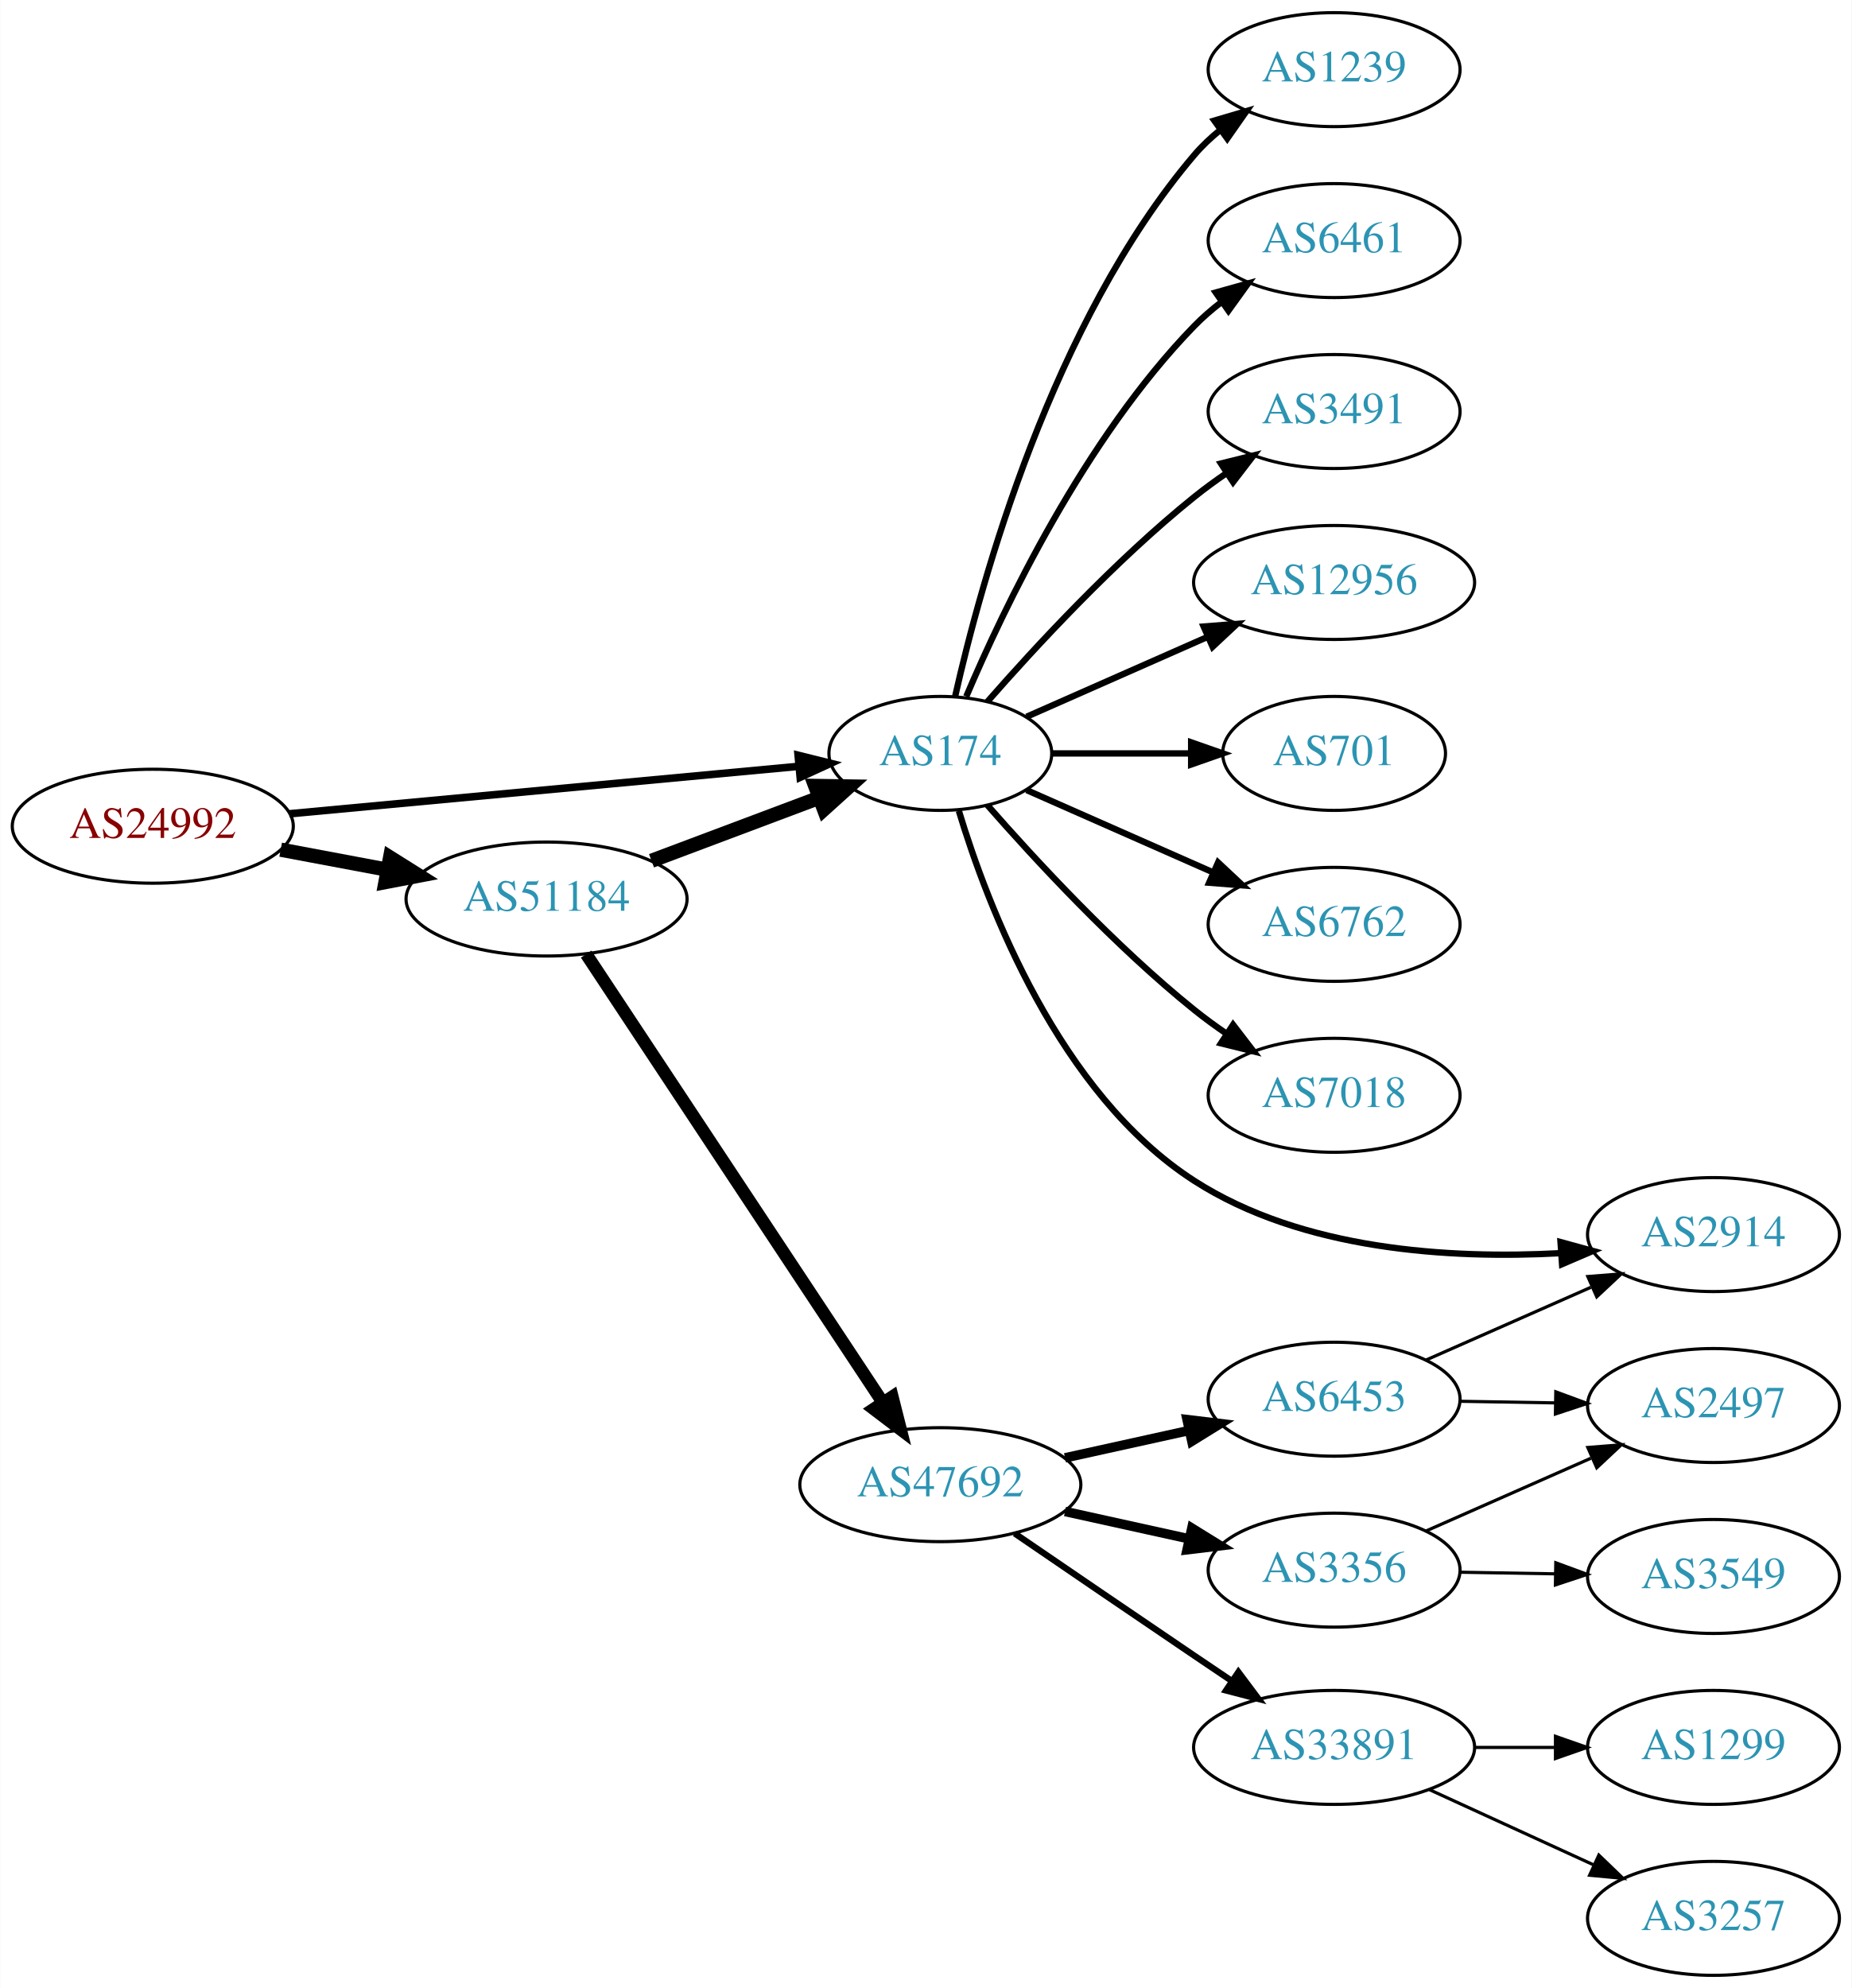
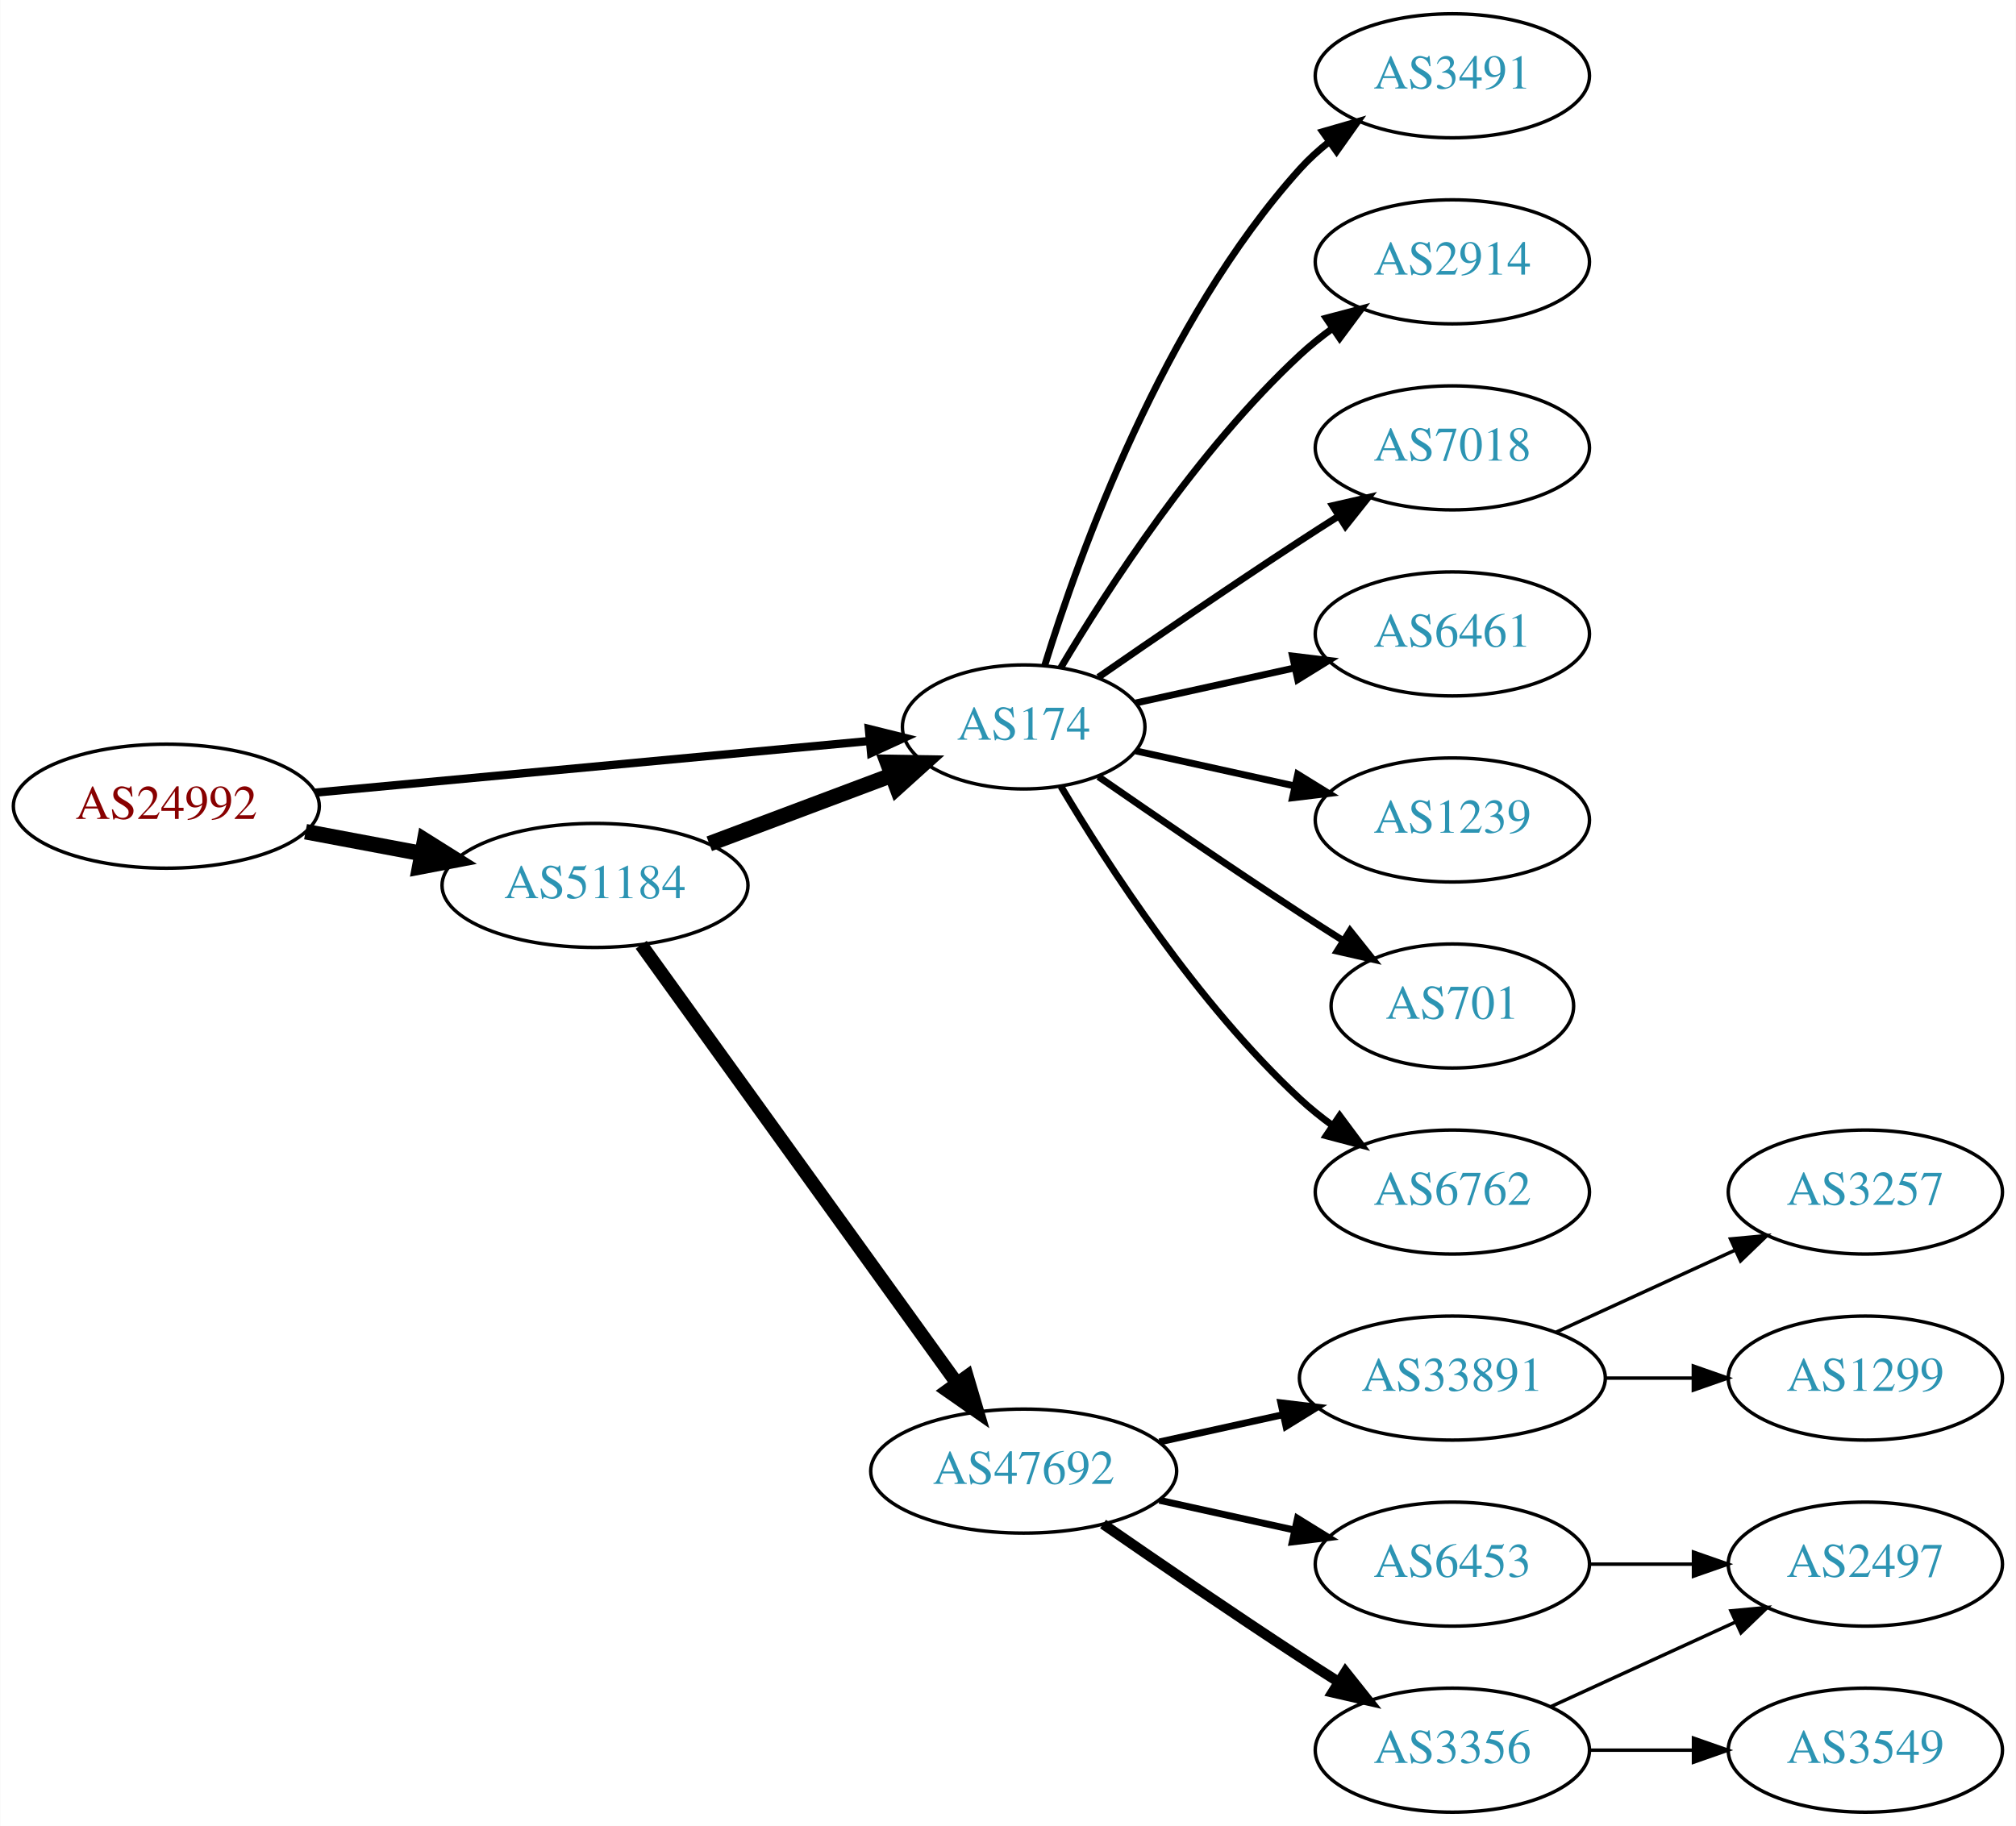
- <svg xmlns="http://www.w3.org/2000/svg" xmlns:xlink="http://www.w3.org/1999/xlink" width="585pt" height="628pt" viewBox="0.00 0.00 584.86 628.00">
-   <g id="graph0" class="graph" transform="scale(1 1) rotate(0) translate(4 624)">
-     <polygon fill="white" stroke="none" points="-4,4 -4,-624 580.862,-624 580.862,4 -4,4" />
+ <svg xmlns="http://www.w3.org/2000/svg" xmlns:xlink="http://www.w3.org/1999/xlink" width="585pt" height="530pt" viewBox="0.00 0.00 584.86 530.00">
+   <g id="graph0" class="graph" transform="scale(1 1) rotate(0) translate(4 526)">
+     <polygon fill="white" stroke="none" points="-4,4 -4,-526 580.862,-526 580.862,4 -4,4" />
    <g id="node1" class="node">
      <g id="a_node1">
        <a xlink:href="/asn/24992" xlink:title="AS24992 ~ DIC - Online Wolf &amp; Co. KG [AT]">
-           <ellipse fill="#ffffff" stroke="black" cx="44.196" cy="-363" rx="44.393" ry="18" />
-           <text text-anchor="middle" x="44.196" y="-359.3" font-family="Times,serif" font-size="14.00" fill="#880000">AS24992</text>
+           <ellipse fill="#ffffff" stroke="black" cx="44.196" cy="-292" rx="44.393" ry="18" />
+           <text text-anchor="middle" x="44.196" y="-288.3" font-family="Times,serif" font-size="14.00" fill="#880000">AS24992</text>
        </a>
      </g>
    </g>
    <g id="node2" class="node">
      <g id="a_node2">
        <a xlink:href="/asn/174" xlink:title="AS174 ~ Cogent Communications [US]">
-           <ellipse fill="#ffffff" stroke="black" cx="292.98" cy="-386" rx="35.194" ry="18" />
-           <text text-anchor="middle" x="292.98" y="-382.3" font-family="Times,serif" font-size="14.00" fill="#2c94b3">AS174</text>
+           <ellipse fill="#ffffff" stroke="black" cx="292.98" cy="-315" rx="35.194" ry="18" />
+           <text text-anchor="middle" x="292.98" y="-311.3" font-family="Times,serif" font-size="14.00" fill="#2c94b3">AS174</text>
        </a>
      </g>
    </g>
    <g id="edge1" class="edge">
-       <path fill="none" stroke="black" stroke-width="2.382" d="M87.339,-366.928C132.168,-371.106 202.752,-377.684 248.197,-381.919" />
-       <polygon fill="black" stroke="black" stroke-width="2.382" points="248.053,-385.421 258.335,-382.864 248.703,-378.451 248.053,-385.421" />
+       <path fill="none" stroke="black" stroke-width="2.4" d="M87.339,-295.928C132.168,-300.106 202.752,-306.684 248.197,-310.919" />
+       <polygon fill="black" stroke="black" stroke-width="2.4" points="248.053,-314.421 258.335,-311.864 248.703,-307.451 248.053,-314.421" />
    </g>
    <g id="node3" class="node">
      <g id="a_node3">
        <a xlink:href="/asn/51184" xlink:title="AS51184 ~ Fonira Telekom GmbH [AT]">
-           <ellipse fill="#ffffff" stroke="black" cx="168.588" cy="-340" rx="44.393" ry="18" />
-           <text text-anchor="middle" x="168.588" y="-336.3" font-family="Times,serif" font-size="14.00" fill="#2c94b3">AS51184</text>
+           <ellipse fill="#ffffff" stroke="black" cx="168.588" cy="-269" rx="44.393" ry="18" />
+           <text text-anchor="middle" x="168.588" y="-265.3" font-family="Times,serif" font-size="14.00" fill="#2c94b3">AS51184</text>
        </a>
      </g>
    </g>
    <g id="edge2" class="edge">
-       <path fill="none" stroke="black" stroke-width="4.5" d="M84.595,-355.596C95.296,-353.585 107.019,-351.382 118.196,-349.282" />
-       <polygon fill="black" stroke="black" stroke-width="4.5" points="119.162,-353.107 128.263,-347.39 117.707,-345.367 119.162,-353.107" />
+       <path fill="none" stroke="black" stroke-width="4.5" d="M84.595,-284.596C95.296,-282.585 107.019,-280.382 118.196,-278.282" />
+       <polygon fill="black" stroke="black" stroke-width="4.5" points="119.162,-282.107 128.263,-276.39 117.707,-274.367 119.162,-282.107" />
    </g>
    <g id="node4" class="node">
      <g id="a_node4">
-         <a xlink:href="/asn/1239" xlink:title="AS1239 ~ Sprint [US]">
-           <ellipse fill="#ffffff" stroke="black" cx="417.373" cy="-602" rx="39.794" ry="18" />
-           <text text-anchor="middle" x="417.373" y="-598.3" font-family="Times,serif" font-size="14.00" fill="#2c94b3">AS1239</text>
+         <a xlink:href="/asn/3491" xlink:title="AS3491 ~ PCCW Global, Inc. [US]">
+           <ellipse fill="#ffffff" stroke="black" cx="417.373" cy="-504" rx="39.794" ry="18" />
+           <text text-anchor="middle" x="417.373" y="-500.3" font-family="Times,serif" font-size="14.00" fill="#2c94b3">AS3491</text>
        </a>
      </g>
    </g>
    <g id="edge3" class="edge">
-       <path fill="none" stroke="black" stroke-width="2" d="M297.674,-404.075C305.814,-440.148 328.247,-522.14 373.176,-575 375.611,-577.864 378.427,-580.521 381.432,-582.961" />
-       <polygon fill="black" stroke="black" stroke-width="2" points="379.531,-585.905 389.692,-588.906 383.62,-580.224 379.531,-585.905" />
+       <path fill="none" stroke="black" stroke-width="2" d="M299.118,-332.94C309.021,-364.979 333.359,-432.812 373.176,-477 375.693,-479.792 378.564,-482.401 381.603,-484.812" />
+       <polygon fill="black" stroke="black" stroke-width="2" points="379.732,-487.776 389.911,-490.715 383.786,-482.07 379.732,-487.776" />
    </g>
    <g id="node5" class="node">
      <g id="a_node5">
-         <a xlink:href="/asn/6461" xlink:title="AS6461 ~ Zayo Bandwidth [US]">
-           <ellipse fill="#ffffff" stroke="black" cx="417.373" cy="-548" rx="39.794" ry="18" />
-           <text text-anchor="middle" x="417.373" y="-544.3" font-family="Times,serif" font-size="14.00" fill="#2c94b3">AS6461</text>
+         <a xlink:href="/asn/2914" xlink:title="AS2914 ~ NTT America, Inc. [US]">
+           <ellipse fill="#ffffff" stroke="black" cx="417.373" cy="-450" rx="39.794" ry="18" />
+           <text text-anchor="middle" x="417.373" y="-446.3" font-family="Times,serif" font-size="14.00" fill="#2c94b3">AS2914</text>
        </a>
      </g>
    </g>
    <g id="edge4" class="edge">
-       <path fill="none" stroke="black" stroke-width="2" d="M301.171,-403.975C312.938,-431.682 338.512,-485.348 373.176,-521 375.797,-523.695 378.737,-526.239 381.82,-528.608" />
-       <polygon fill="black" stroke="black" stroke-width="2" points="379.986,-531.597 390.189,-534.455 383.995,-525.859 379.986,-531.597" />
+       <path fill="none" stroke="black" stroke-width="2" d="M303.793,-332.279C317.299,-355.011 343.359,-395.314 373.176,-423 376.083,-425.699 379.296,-428.28 382.62,-430.703" />
+       <polygon fill="black" stroke="black" stroke-width="2" points="380.755,-433.667 390.998,-436.375 384.679,-427.87 380.755,-433.667" />
    </g>
    <g id="node6" class="node">
      <g id="a_node6">
-         <a xlink:href="/asn/3491" xlink:title="AS3491 ~ PCCW Global, Inc. [US]">
-           <ellipse fill="#ffffff" stroke="black" cx="417.373" cy="-494" rx="39.794" ry="18" />
-           <text text-anchor="middle" x="417.373" y="-490.3" font-family="Times,serif" font-size="14.00" fill="#2c94b3">AS3491</text>
+         <a xlink:href="/asn/7018" xlink:title="AS7018 ~ AT&amp;T Services, Inc. [US]">
+           <ellipse fill="#ffffff" stroke="black" cx="417.373" cy="-396" rx="39.794" ry="18" />
+           <text text-anchor="middle" x="417.373" y="-392.3" font-family="Times,serif" font-size="14.00" fill="#2c94b3">AS7018</text>
        </a>
      </g>
    </g>
    <g id="edge5" class="edge">
-       <path fill="none" stroke="black" stroke-width="2" d="M307.854,-402.345C322.924,-419.559 348.202,-446.901 373.176,-467 376.432,-469.62 379.957,-472.192 383.542,-474.646" />
-       <polygon fill="black" stroke="black" stroke-width="2" points="381.629,-477.577 391.914,-480.121 385.46,-471.719 381.629,-477.577" />
+       <path fill="none" stroke="black" stroke-width="2" d="M314.671,-329.44C330.563,-340.449 353.113,-355.897 373.176,-369 376.758,-371.339 380.529,-373.759 384.289,-376.144" />
+       <polygon fill="black" stroke="black" stroke-width="2" points="382.623,-379.231 392.95,-381.596 386.352,-373.307 382.623,-379.231" />
    </g>
    <g id="node7" class="node">
      <g id="a_node7">
-         <a xlink:href="/asn/12956" xlink:title="AS12956 ~ TELXIUS [ES]">
-           <ellipse fill="#ffffff" stroke="black" cx="417.373" cy="-440" rx="44.393" ry="18" />
-           <text text-anchor="middle" x="417.373" y="-436.3" font-family="Times,serif" font-size="14.00" fill="#2c94b3">AS12956</text>
+         <a xlink:href="/asn/6461" xlink:title="AS6461 ~ Zayo Bandwidth [US]">
+           <ellipse fill="#ffffff" stroke="black" cx="417.373" cy="-342" rx="39.794" ry="18" />
+           <text text-anchor="middle" x="417.373" y="-338.3" font-family="Times,serif" font-size="14.00" fill="#2c94b3">AS6461</text>
        </a>
      </g>
    </g>
    <g id="edge6" class="edge">
-       <path fill="none" stroke="black" stroke-width="2" d="M320.237,-397.584C336.941,-404.954 358.869,-414.629 377.564,-422.877" />
-       <polygon fill="black" stroke="black" stroke-width="2" points="376.16,-426.083 386.722,-426.918 378.985,-419.679 376.16,-426.083" />
+       <path fill="none" stroke="black" stroke-width="2" d="M325.499,-321.953C339.56,-325.055 356.378,-328.765 371.702,-332.146" />
+       <polygon fill="black" stroke="black" stroke-width="2" points="370.993,-335.573 381.512,-334.31 372.501,-328.738 370.993,-335.573" />
    </g>
    <g id="node8" class="node">
      <g id="a_node8">
-         <a xlink:href="/asn/701" xlink:title="AS701 ~ UUNET [US]">
-           <ellipse fill="#ffffff" stroke="black" cx="417.373" cy="-386" rx="35.194" ry="18" />
-           <text text-anchor="middle" x="417.373" y="-382.3" font-family="Times,serif" font-size="14.00" fill="#2c94b3">AS701</text>
+         <a xlink:href="/asn/1239" xlink:title="AS1239 ~ Sprint [US]">
+           <ellipse fill="#ffffff" stroke="black" cx="417.373" cy="-288" rx="39.794" ry="18" />
+           <text text-anchor="middle" x="417.373" y="-284.3" font-family="Times,serif" font-size="14.00" fill="#2c94b3">AS1239</text>
        </a>
      </g>
    </g>
    <g id="edge7" class="edge">
-       <path fill="none" stroke="black" stroke-width="2" d="M328.399,-386C341.94,-386 357.66,-386 372.034,-386" />
-       <polygon fill="black" stroke="black" stroke-width="2" points="372.212,-389.5 382.212,-386 372.212,-382.5 372.212,-389.5" />
+       <path fill="none" stroke="black" stroke-width="2" d="M325.499,-308.047C339.56,-304.945 356.378,-301.235 371.702,-297.854" />
+       <polygon fill="black" stroke="black" stroke-width="2" points="372.501,-301.262 381.512,-295.69 370.993,-294.427 372.501,-301.262" />
    </g>
    <g id="node9" class="node">
      <g id="a_node9">
-         <a xlink:href="/asn/6762" xlink:title="AS6762 ~ TELECOM ITALIA SPARKLE S.p.A. [IT]">
-           <ellipse fill="#ffffff" stroke="black" cx="417.373" cy="-332" rx="39.794" ry="18" />
-           <text text-anchor="middle" x="417.373" y="-328.3" font-family="Times,serif" font-size="14.00" fill="#2c94b3">AS6762</text>
+         <a xlink:href="/asn/701" xlink:title="AS701 ~ UUNET [US]">
+           <ellipse fill="#ffffff" stroke="black" cx="417.373" cy="-234" rx="35.194" ry="18" />
+           <text text-anchor="middle" x="417.373" y="-230.3" font-family="Times,serif" font-size="14.00" fill="#2c94b3">AS701</text>
        </a>
      </g>
    </g>
    <g id="edge8" class="edge">
-       <path fill="none" stroke="black" stroke-width="2" d="M320.237,-374.416C337.422,-366.833 360.135,-356.812 379.17,-348.414" />
-       <polygon fill="black" stroke="black" stroke-width="2" points="380.721,-351.555 388.458,-344.316 377.896,-345.151 380.721,-351.555" />
+       <path fill="none" stroke="black" stroke-width="2" d="M314.671,-300.56C330.563,-289.551 353.113,-274.103 373.176,-261 377.221,-258.358 381.507,-255.615 385.746,-252.933" />
+       <polygon fill="black" stroke="black" stroke-width="2" points="387.683,-255.85 394.29,-247.568 383.96,-249.921 387.683,-255.85" />
    </g>
    <g id="node10" class="node">
      <g id="a_node10">
-         <a xlink:href="/asn/7018" xlink:title="AS7018 ~ AT&amp;T Services, Inc. [US]">
-           <ellipse fill="#ffffff" stroke="black" cx="417.373" cy="-278" rx="39.794" ry="18" />
-           <text text-anchor="middle" x="417.373" y="-274.3" font-family="Times,serif" font-size="14.00" fill="#2c94b3">AS7018</text>
+         <a xlink:href="/asn/6762" xlink:title="AS6762 ~ TELECOM ITALIA SPARKLE S.p.A. [IT]">
+           <ellipse fill="#ffffff" stroke="black" cx="417.373" cy="-180" rx="39.794" ry="18" />
+           <text text-anchor="middle" x="417.373" y="-176.3" font-family="Times,serif" font-size="14.00" fill="#2c94b3">AS6762</text>
        </a>
      </g>
    </g>
    <g id="edge9" class="edge">
-       <path fill="none" stroke="black" stroke-width="2" d="M307.854,-369.655C322.924,-352.441 348.202,-325.099 373.176,-305 376.432,-302.38 379.957,-299.808 383.542,-297.354" />
-       <polygon fill="black" stroke="black" stroke-width="2" points="385.46,-300.281 391.914,-291.879 381.629,-294.423 385.46,-300.281" />
+       <path fill="none" stroke="black" stroke-width="2" d="M303.793,-297.721C317.299,-274.989 343.359,-234.686 373.176,-207 376.083,-204.301 379.296,-201.72 382.62,-199.297" />
+       <polygon fill="black" stroke="black" stroke-width="2" points="384.679,-202.13 390.998,-193.625 380.755,-196.333 384.679,-202.13" />
+     </g>
+     <g id="edge10" class="edge">
+       <path fill="none" stroke="black" stroke-width="4.5" d="M201.745,-281.086C217.968,-287.183 237.734,-294.612 254.627,-300.961" />
+       <polygon fill="black" stroke="black" stroke-width="4.5" points="253.447,-304.724 264.193,-304.556 256.218,-297.353 253.447,-304.724" />
    </g>
    <g id="node11" class="node">
      <g id="a_node11">
-         <a xlink:href="/asn/2914" xlink:title="AS2914 ~ NTT America, Inc. [US]">
-           <ellipse fill="#ffffff" stroke="black" cx="537.215" cy="-234" rx="39.794" ry="18" />
-           <text text-anchor="middle" x="537.215" y="-230.3" font-family="Times,serif" font-size="14.00" fill="#2c94b3">AS2914</text>
-         </a>
-       </g>
-     </g>
-     <g id="edge10" class="edge">
-       <path fill="none" stroke="black" stroke-width="2" d="M298.828,-367.86C307.889,-337.863 330.454,-278.509 373.176,-251 407.329,-229.009 454.081,-226.256 488.766,-228.124" />
-       <polygon fill="black" stroke="black" stroke-width="2" points="488.899,-231.641 499.116,-228.836 489.38,-224.658 488.899,-231.641" />
-     </g>
-     <g id="edge12" class="edge">
-       <path fill="none" stroke="black" stroke-width="4.5" d="M201.745,-352.086C217.968,-358.183 237.734,-365.612 254.627,-371.961" />
-       <polygon fill="black" stroke="black" stroke-width="4.5" points="253.447,-375.724 264.193,-375.556 256.218,-368.353 253.447,-375.724" />
+         <a xlink:href="/asn/47692" xlink:title="AS47692 ~ Nessus GmbH [AT]">
+           <ellipse fill="#ffffff" stroke="black" cx="292.98" cy="-99" rx="44.393" ry="18" />
+           <text text-anchor="middle" x="292.98" y="-95.3" font-family="Times,serif" font-size="14.00" fill="#2c94b3">AS47692</text>
+         </a>
+       </g>
+     </g>
+     <g id="edge11" class="edge">
+       <path fill="none" stroke="black" stroke-width="3.938" d="M181.997,-251.764C203.623,-221.726 248.314,-159.651 273.564,-124.58" />
+       <polygon fill="black" stroke="black" stroke-width="3.938" points="276.536,-126.442 279.538,-116.282 270.855,-122.352 276.536,-126.442" />
    </g>
    <g id="node12" class="node">
      <g id="a_node12">
-         <a xlink:href="/asn/47692" xlink:title="AS47692 ~ Nessus GmbH [AT]">
-           <ellipse fill="#ffffff" stroke="black" cx="292.98" cy="-155" rx="44.393" ry="18" />
-           <text text-anchor="middle" x="292.98" y="-151.3" font-family="Times,serif" font-size="14.00" fill="#2c94b3">AS47692</text>
-         </a>
-       </g>
-     </g>
-     <g id="edge11" class="edge">
-       <path fill="none" stroke="black" stroke-width="4" d="M181.103,-322.596C202.698,-289.953 249.385,-219.385 274.744,-181.054" />
-       <polygon fill="black" stroke="black" stroke-width="4" points="277.809,-182.764 280.407,-172.493 271.971,-178.902 277.809,-182.764" />
+         <a xlink:href="/asn/33891" xlink:title="AS33891 ~ CORE-BACKBONE GMBH GLOBAL NETWORK [DE]">
+           <ellipse fill="#ffffff" stroke="black" cx="417.373" cy="-126" rx="44.393" ry="18" />
+           <text text-anchor="middle" x="417.373" y="-122.3" font-family="Times,serif" font-size="14.00" fill="#2c94b3">AS33891</text>
+         </a>
+       </g>
+     </g>
+     <g id="edge12" class="edge">
+       <path fill="none" stroke="black" stroke-width="2" d="M332.37,-107.469C343.762,-109.982 356.385,-112.767 368.309,-115.397" />
+       <polygon fill="black" stroke="black" stroke-width="2" points="367.6,-118.825 378.119,-117.561 369.108,-111.989 367.6,-118.825" />
    </g>
    <g id="node13" class="node">
      <g id="a_node13">
-         <a xlink:href="/asn/6453" xlink:title="AS6453 ~ TATA COMMUNICATIONS (AMERICA) INC [US]">
-           <ellipse fill="#ffffff" stroke="black" cx="417.373" cy="-182" rx="39.794" ry="18" />
-           <text text-anchor="middle" x="417.373" y="-178.3" font-family="Times,serif" font-size="14.00" fill="#2c94b3">AS6453</text>
+         <a xlink:href="/asn/3356" xlink:title="AS3356 ~ Level 3 Parent, LLC [US]">
+           <ellipse fill="#ffffff" stroke="black" cx="417.373" cy="-18" rx="39.794" ry="18" />
+           <text text-anchor="middle" x="417.373" y="-14.3" font-family="Times,serif" font-size="14.00" fill="#2c94b3">AS3356</text>
        </a>
      </g>
    </g>
    <g id="edge13" class="edge">
-       <path fill="none" stroke="black" stroke-width="3" d="M332.37,-163.469C344.761,-166.202 358.608,-169.257 371.429,-172.085" />
-       <polygon fill="black" stroke="black" stroke-width="3" points="370.924,-175.558 381.443,-174.295 372.432,-168.722 370.924,-175.558" />
+       <path fill="none" stroke="black" stroke-width="3" d="M316.011,-83.633C331.813,-72.695 353.67,-57.739 373.176,-45 376.758,-42.661 380.529,-40.241 384.289,-37.856" />
+       <polygon fill="black" stroke="black" stroke-width="3" points="386.352,-40.693 392.95,-32.404 382.623,-34.769 386.352,-40.693" />
    </g>
    <g id="node14" class="node">
      <g id="a_node14">
-         <a xlink:href="/asn/3356" xlink:title="AS3356 ~ Level 3 Parent, LLC [US]">
-           <ellipse fill="#ffffff" stroke="black" cx="417.373" cy="-128" rx="39.794" ry="18" />
-           <text text-anchor="middle" x="417.373" y="-124.3" font-family="Times,serif" font-size="14.00" fill="#2c94b3">AS3356</text>
+         <a xlink:href="/asn/6453" xlink:title="AS6453 ~ TATA COMMUNICATIONS (AMERICA) INC [US]">
+           <ellipse fill="#ffffff" stroke="black" cx="417.373" cy="-72" rx="39.794" ry="18" />
+           <text text-anchor="middle" x="417.373" y="-68.3" font-family="Times,serif" font-size="14.00" fill="#2c94b3">AS6453</text>
        </a>
      </g>
    </g>
    <g id="edge14" class="edge">
-       <path fill="none" stroke="black" stroke-width="3" d="M332.37,-146.531C344.761,-143.798 358.608,-140.743 371.429,-137.915" />
-       <polygon fill="black" stroke="black" stroke-width="3" points="372.432,-141.278 381.443,-135.705 370.924,-134.442 372.432,-141.278" />
+       <path fill="none" stroke="black" stroke-width="2" d="M332.37,-90.531C344.761,-87.798 358.608,-84.743 371.429,-81.915" />
+       <polygon fill="black" stroke="black" stroke-width="2" points="372.432,-85.278 381.443,-79.706 370.924,-78.442 372.432,-85.278" />
    </g>
    <g id="node15" class="node">
      <g id="a_node15">
-         <a xlink:href="/asn/33891" xlink:title="AS33891 ~ CORE-BACKBONE GMBH GLOBAL NETWORK [DE]">
-           <ellipse fill="#ffffff" stroke="black" cx="417.373" cy="-72" rx="44.393" ry="18" />
-           <text text-anchor="middle" x="417.373" y="-68.3" font-family="Times,serif" font-size="14.00" fill="#2c94b3">AS33891</text>
+         <a xlink:href="/asn/3257" xlink:title="AS3257 ~ GTT [DE]">
+           <ellipse fill="#ffffff" stroke="black" cx="537.215" cy="-180" rx="39.794" ry="18" />
+           <text text-anchor="middle" x="537.215" y="-176.3" font-family="Times,serif" font-size="14.00" fill="#2c94b3">AS3257</text>
        </a>
      </g>
    </g>
    <g id="edge15" class="edge">
-       <path fill="none" stroke="black" stroke-width="2" d="M316.481,-139.595C332.316,-128.768 354.018,-113.962 373.176,-101 376.983,-98.425 380.982,-95.728 384.947,-93.059" />
-       <polygon fill="black" stroke="black" stroke-width="2" points="387.138,-95.804 393.486,-87.321 383.234,-89.994 387.138,-95.804" />
-     </g>
-     <g id="edge21" class="edge">
-       <path fill="none" stroke="black" d="M446.3,-194.323C461.889,-201.202 481.525,-209.867 498.467,-217.343" />
-       <polygon fill="black" stroke="black" points="497.518,-220.75 508.08,-221.585 500.344,-214.346 497.518,-220.75" />
+       <path fill="none" stroke="black" d="M447.502,-139.348C463.113,-146.502 482.511,-155.391 499.183,-163.03" />
+       <polygon fill="black" stroke="black" points="498.086,-166.378 508.635,-167.362 501.002,-160.014 498.086,-166.378" />
+     </g>
+     <g id="node16" class="node">
+       <g id="a_node16">
+         <a xlink:href="/asn/1299" xlink:title="AS1299 ~ Telia Carrier [EU]">
+           <ellipse fill="#ffffff" stroke="black" cx="537.215" cy="-126" rx="39.794" ry="18" />
+           <text text-anchor="middle" x="537.215" y="-122.3" font-family="Times,serif" font-size="14.00" fill="#2c94b3">AS1299</text>
+         </a>
+       </g>
+     </g>
+     <g id="edge16" class="edge">
+       <path fill="none" stroke="black" d="M461.584,-126C469.896,-126 478.659,-126 487.141,-126" />
+       <polygon fill="black" stroke="black" points="487.3,-129.5 497.3,-126 487.3,-122.5 487.3,-129.5" />
    </g>
    <g id="node17" class="node">
      <g id="a_node17">
        <a xlink:href="/asn/2497" xlink:title="AS2497 ~ Internet Initiative Japan Inc. [JP]">
-           <ellipse fill="#ffffff" stroke="black" cx="537.215" cy="-180" rx="39.794" ry="18" />
-           <text text-anchor="middle" x="537.215" y="-176.3" font-family="Times,serif" font-size="14.00" fill="#2c94b3">AS2497</text>
-         </a>
-       </g>
-     </g>
-     <g id="edge20" class="edge">
-       <path fill="none" stroke="black" d="M457.285,-181.34C466.839,-181.177 477.188,-181.002 487.151,-180.833" />
-       <polygon fill="black" stroke="black" points="487.404,-184.329 497.343,-180.66 487.285,-177.33 487.404,-184.329" />
-     </g>
-     <g id="node16" class="node">
-       <g id="a_node16">
-         <a xlink:href="/asn/3549" xlink:title="AS3549 ~ Level 3 Parent, LLC [US]">
-           <ellipse fill="#ffffff" stroke="black" cx="537.215" cy="-126" rx="39.794" ry="18" />
-           <text text-anchor="middle" x="537.215" y="-122.3" font-family="Times,serif" font-size="14.00" fill="#2c94b3">AS3549</text>
-         </a>
-       </g>
-     </g>
-     <g id="edge16" class="edge">
-       <path fill="none" stroke="black" d="M457.285,-127.34C466.839,-127.177 477.188,-127.002 487.151,-126.833" />
-       <polygon fill="black" stroke="black" points="487.404,-130.329 497.343,-126.66 487.285,-123.33 487.404,-130.329" />
+           <ellipse fill="#ffffff" stroke="black" cx="537.215" cy="-72" rx="39.794" ry="18" />
+           <text text-anchor="middle" x="537.215" y="-68.3" font-family="Times,serif" font-size="14.00" fill="#2c94b3">AS2497</text>
+         </a>
+       </g>
    </g>
    <g id="edge17" class="edge">
-       <path fill="none" stroke="black" d="M446.3,-140.323C461.889,-147.202 481.525,-155.867 498.467,-163.343" />
-       <polygon fill="black" stroke="black" points="497.518,-166.75 508.08,-167.585 500.344,-160.346 497.518,-166.75" />
+       <path fill="none" stroke="black" d="M446.001,-30.661C461.958,-37.973 482.229,-47.261 499.512,-55.181" />
+       <polygon fill="black" stroke="black" points="498.21,-58.435 508.759,-59.419 501.126,-52.071 498.21,-58.435" />
    </g>
    <g id="node18" class="node">
      <g id="a_node18">
-         <a xlink:href="/asn/1299" xlink:title="AS1299 ~ Telia Carrier [EU]">
-           <ellipse fill="#ffffff" stroke="black" cx="537.215" cy="-72" rx="39.794" ry="18" />
-           <text text-anchor="middle" x="537.215" y="-68.3" font-family="Times,serif" font-size="14.00" fill="#2c94b3">AS1299</text>
+         <a xlink:href="/asn/3549" xlink:title="AS3549 ~ Level 3 Parent, LLC [US]">
+           <ellipse fill="#ffffff" stroke="black" cx="537.215" cy="-18" rx="39.794" ry="18" />
+           <text text-anchor="middle" x="537.215" y="-14.3" font-family="Times,serif" font-size="14.00" fill="#2c94b3">AS3549</text>
        </a>
      </g>
    </g>
    <g id="edge18" class="edge">
-       <path fill="none" stroke="black" d="M461.584,-72C469.896,-72 478.659,-72 487.141,-72" />
-       <polygon fill="black" stroke="black" points="487.3,-75.5 497.3,-72 487.3,-68.5 487.3,-75.5" />
-     </g>
-     <g id="node19" class="node">
-       <g id="a_node19">
-         <a xlink:href="/asn/3257" xlink:title="AS3257 ~ GTT [DE]">
-           <ellipse fill="#ffffff" stroke="black" cx="537.215" cy="-18" rx="39.794" ry="18" />
-           <text text-anchor="middle" x="537.215" y="-14.3" font-family="Times,serif" font-size="14.00" fill="#2c94b3">AS3257</text>
-         </a>
-       </g>
+       <path fill="none" stroke="black" d="M457.285,-18C466.839,-18 477.188,-18 487.151,-18" />
+       <polygon fill="black" stroke="black" points="487.343,-21.5 497.343,-18 487.343,-14.5 487.343,-21.5" />
    </g>
    <g id="edge19" class="edge">
-       <path fill="none" stroke="black" d="M447.502,-58.652C463.113,-51.498 482.511,-42.609 499.183,-34.969" />
-       <polygon fill="black" stroke="black" points="501.002,-37.986 508.635,-30.638 498.086,-31.622 501.002,-37.986" />
+       <path fill="none" stroke="black" d="M457.285,-72C466.839,-72 477.188,-72 487.151,-72" />
+       <polygon fill="black" stroke="black" points="487.343,-75.5 497.343,-72 487.343,-68.5 487.343,-75.5" />
    </g>
  </g>
</svg>
